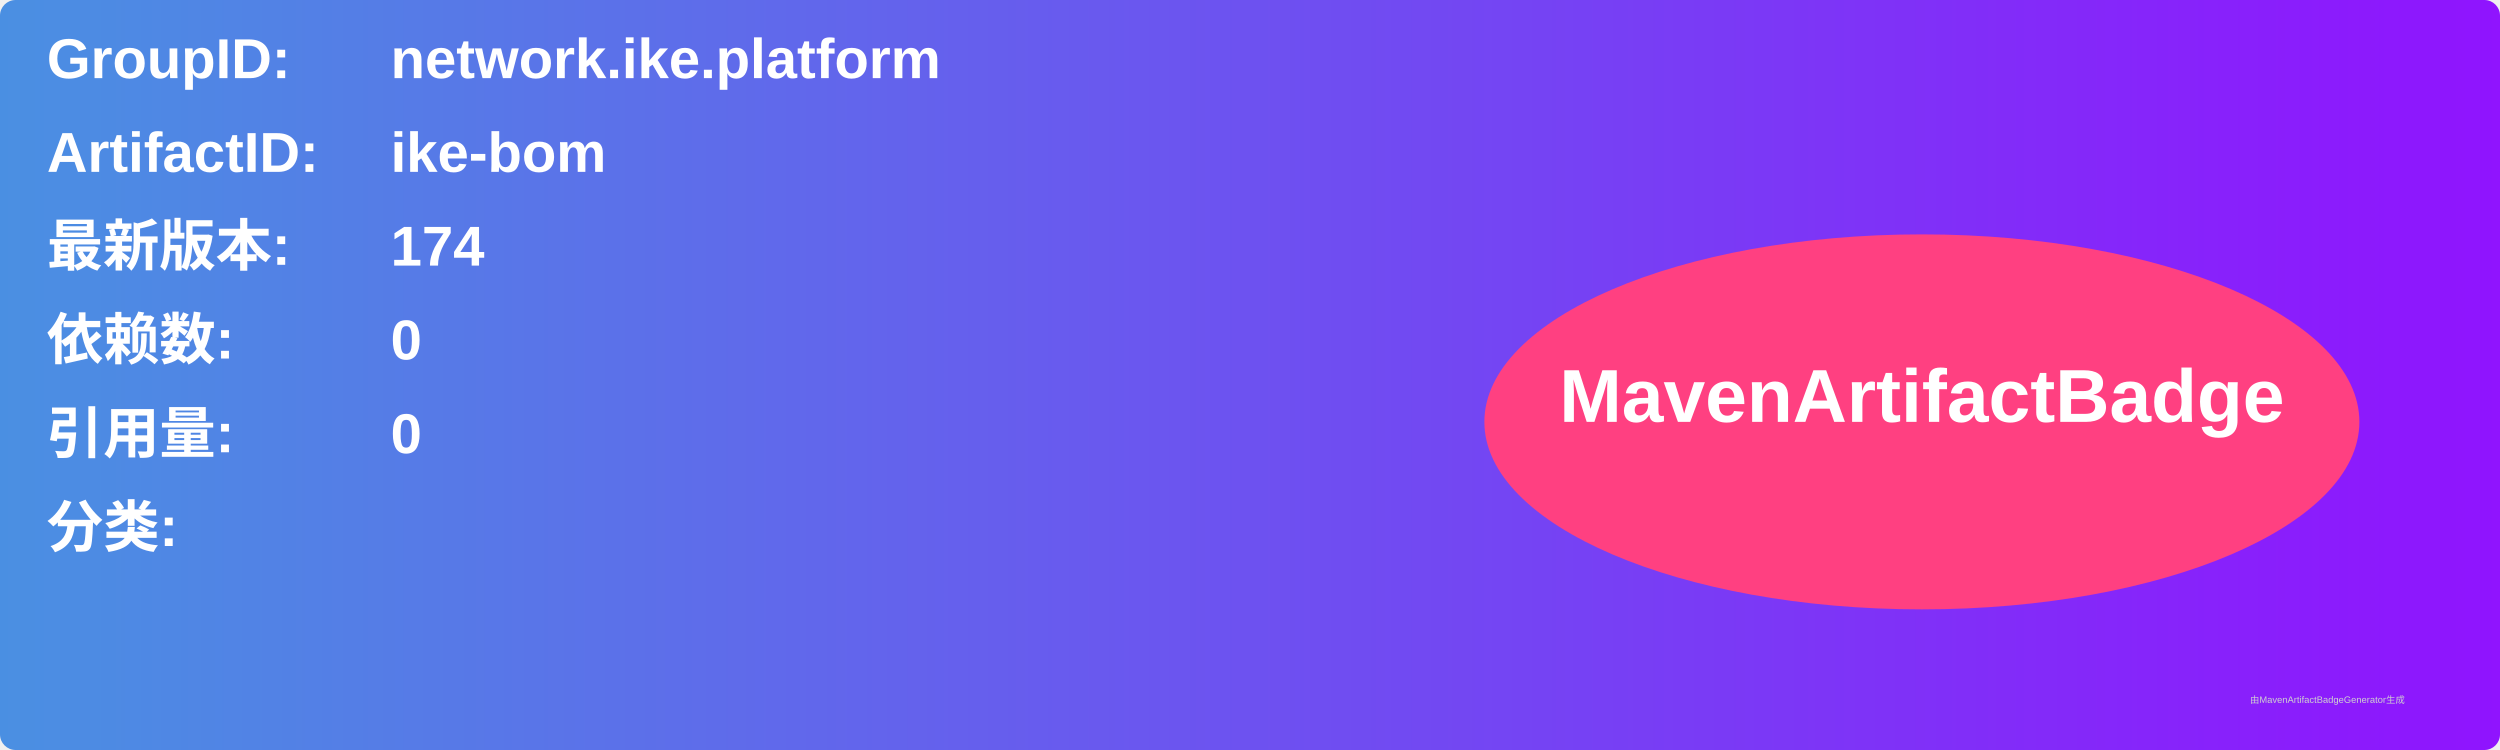
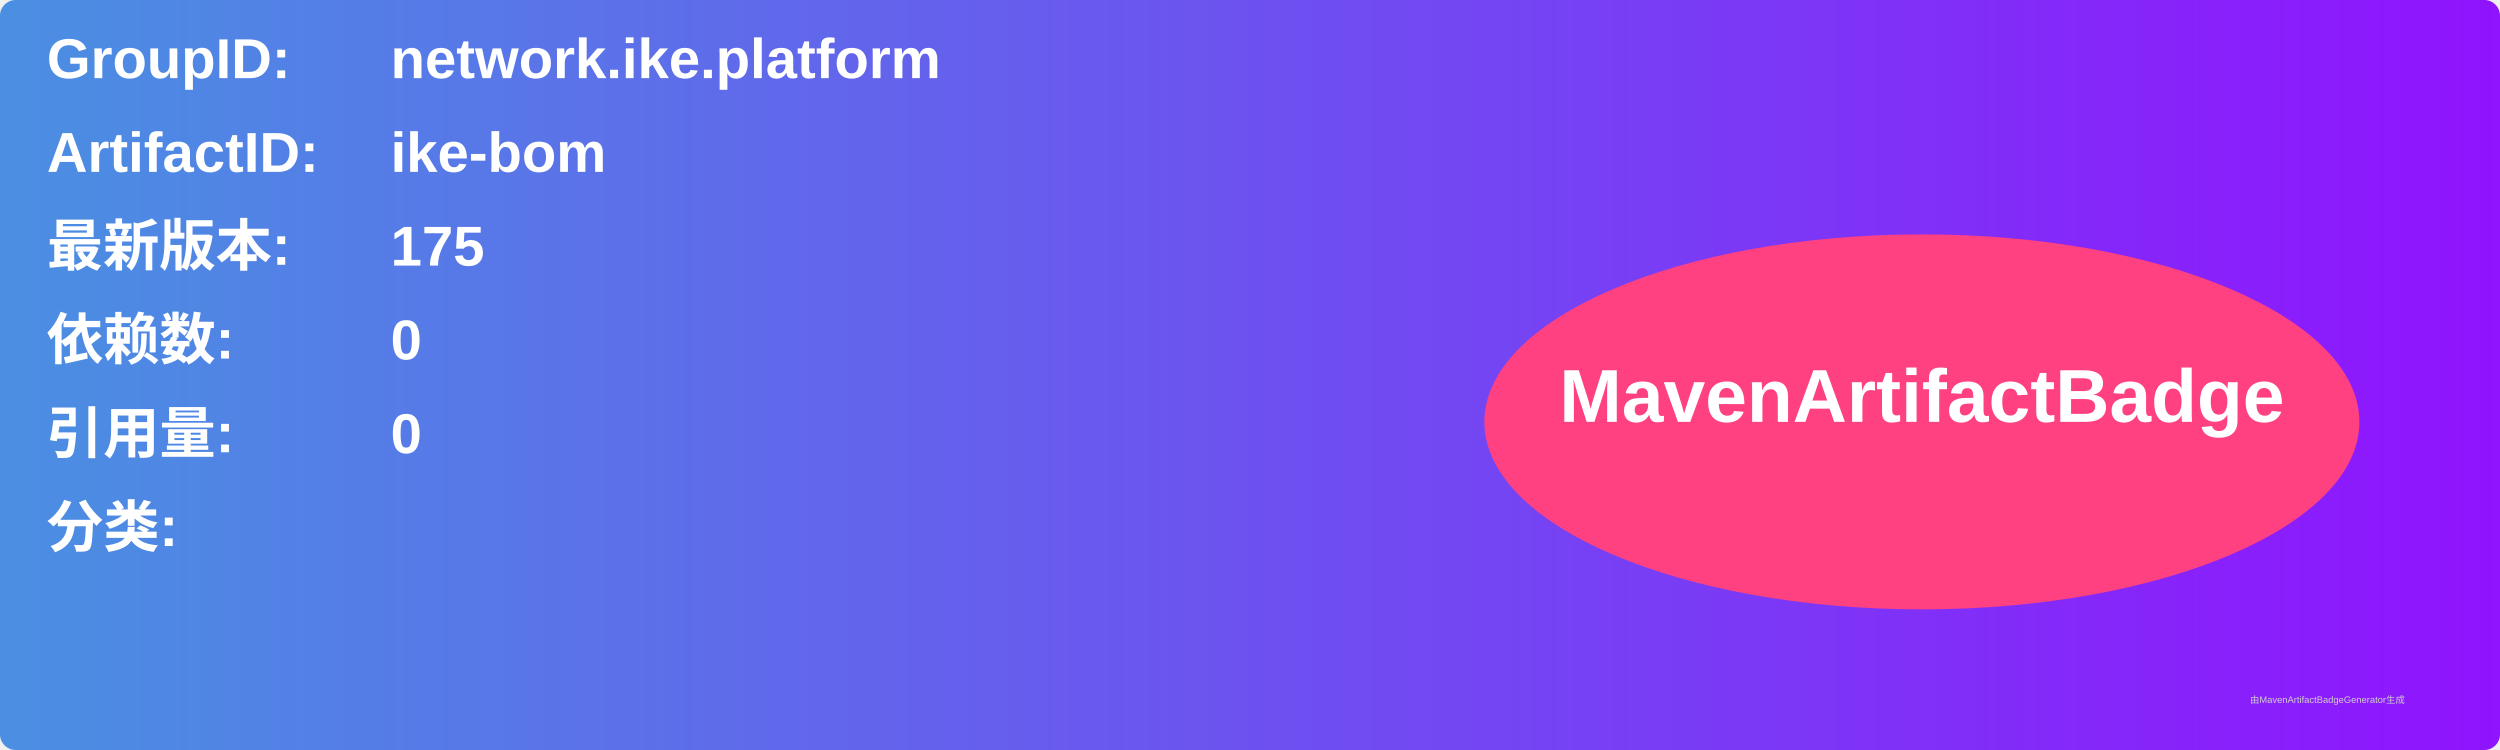
<svg xmlns="http://www.w3.org/2000/svg" width="800" height="240" viewBox="0 0 800 240">
  <linearGradient id="grad" x1="0%" y1="0%" x2="100%" y2="0%">
    <stop offset="0%" stop-color="#4a90e2" />
    <stop offset="100%" stop-color="#9013fe" />
  </linearGradient>
  <rect width="100%" height="100%" rx="5" ry="5" fill="url(#grad)" />
  <g transform="translate(15, 15)">
    <text x="0" y="10" font-family="Arial" font-size="18" fill="white" font-weight="bold" width="260">GroupID:</text>
    <text x="110" y="10" font-family="Arial" font-size="18" fill="white" font-weight="bold" width="460">network.ike.platform</text>
    <text x="0" y="40" font-family="Arial" font-size="18" fill="white" font-weight="bold" width="260">ArtifactID:</text>
    <text x="110" y="40" font-family="Arial" font-size="18" fill="white" font-weight="bold" width="460">ike-bom</text>
    <text x="0" y="70" font-family="Arial" font-size="18" fill="white" font-weight="bold">最新版本:</text>
    <text x="110" y="70" font-family="Arial" font-size="18" fill="white" font-weight="bold">
-       <tspan font-weight="bold">174</tspan>
+       <tspan font-weight="bold">175</tspan>
    </text>
    <text x="0" y="100" font-family="Arial" font-size="18" fill="white" font-weight="bold">依赖数: </text>
    <text x="110" y="100" font-family="Arial" font-size="18" fill="white">
      <tspan font-weight="bold">0</tspan>
    </text>
    <text x="0" y="130" font-family="Arial" font-size="18" fill="white" font-weight="bold">引用量: </text>
    <text x="110" y="130" font-family="Arial" font-size="18" fill="white">
      <tspan font-weight="bold">0</tspan>
    </text>
    <text x="0" y="160" font-family="Arial" font-size="18" fill="white" font-weight="bold">分类:</text>
    <text x="10" y="190" font-family="Arial" font-size="10" fill="white">
      <tspan font-weight="bold" />
    </text>
    <ellipse cx="600" cy="120" rx="140" ry="60" fill="#ff4081" />
    <text x="600" y="120" text-anchor="middle" font-family="Arial" font-size="24" fill="white" font-weight="bold">MavenArtifactBadge</text>
  </g>
  <text x="720" y="225" font-family="Arial" font-size="3" fill="#d0d0d0">由MavenArtifactBadgeGenerator生成</text>
</svg>
